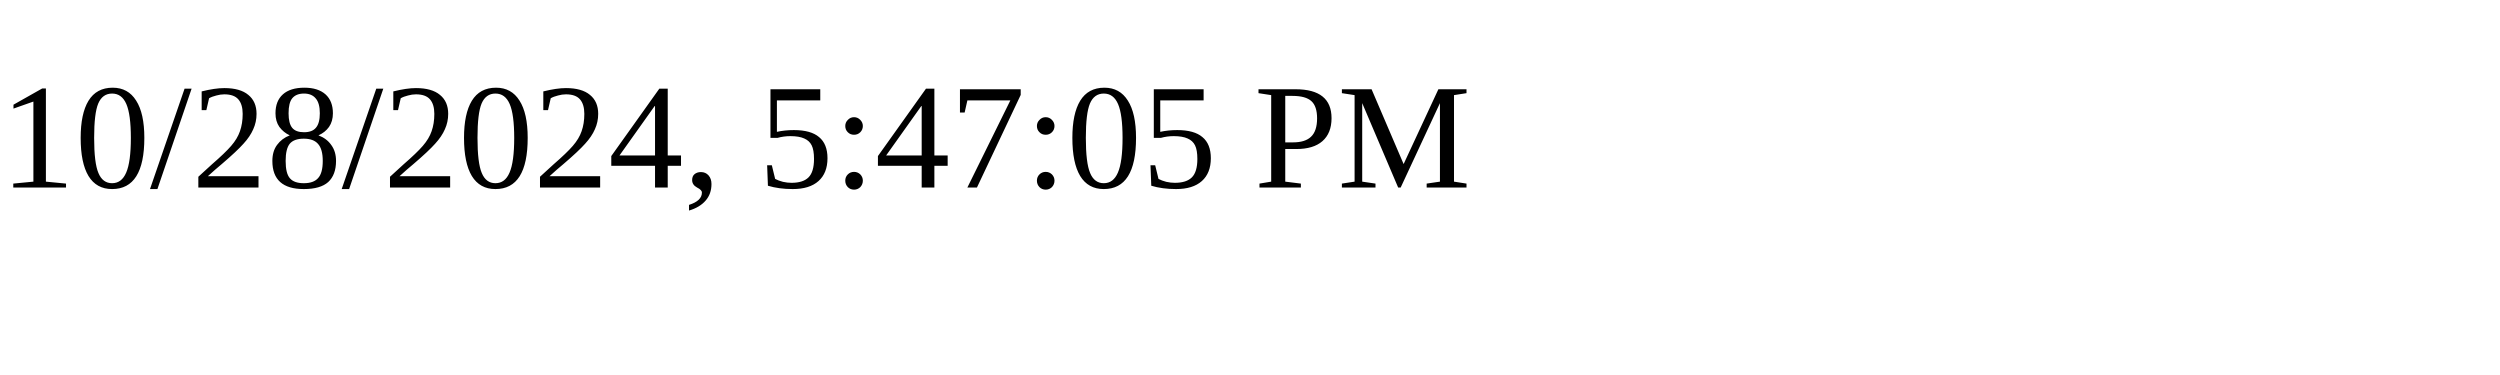
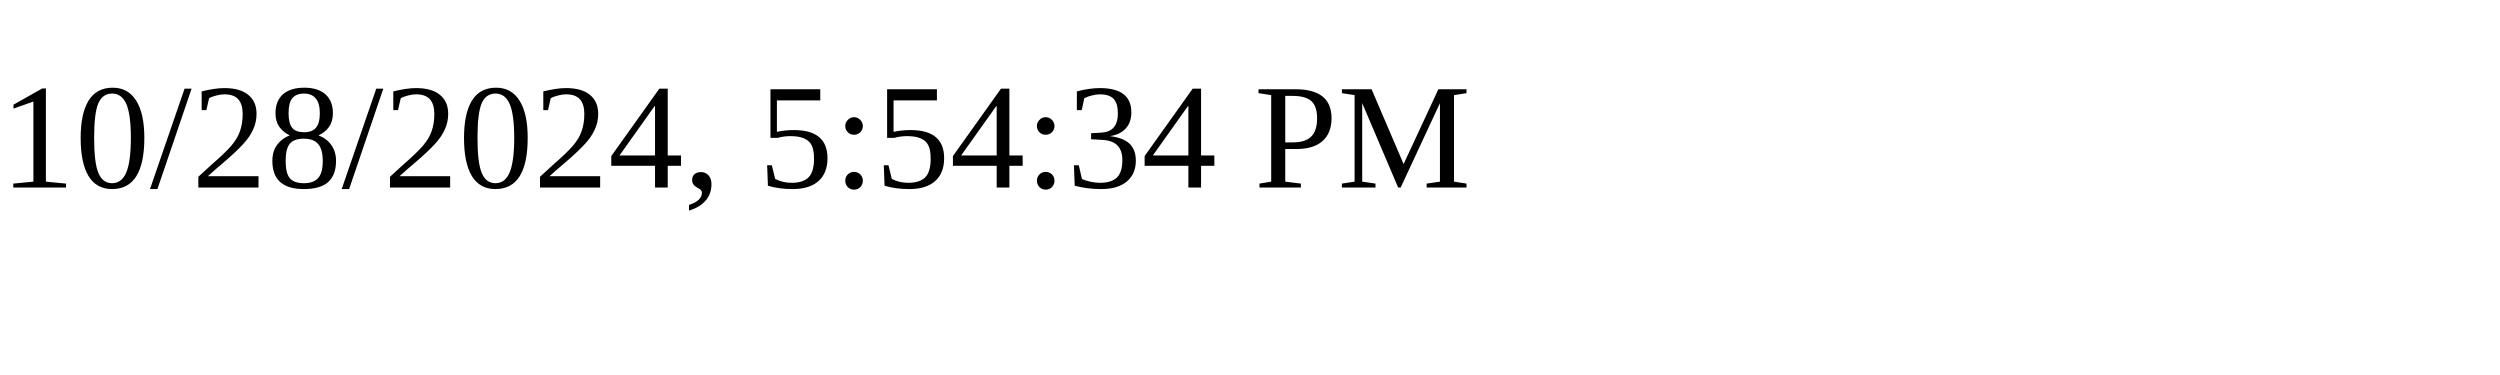
<svg xmlns="http://www.w3.org/2000/svg" height="30" width="200">
-   <text x="0" y="15">10/28/2024, 5:47:05 PM</text>
+   <text x="0" y="15">10/28/2024, 5:54:34 PM</text>
</svg>
